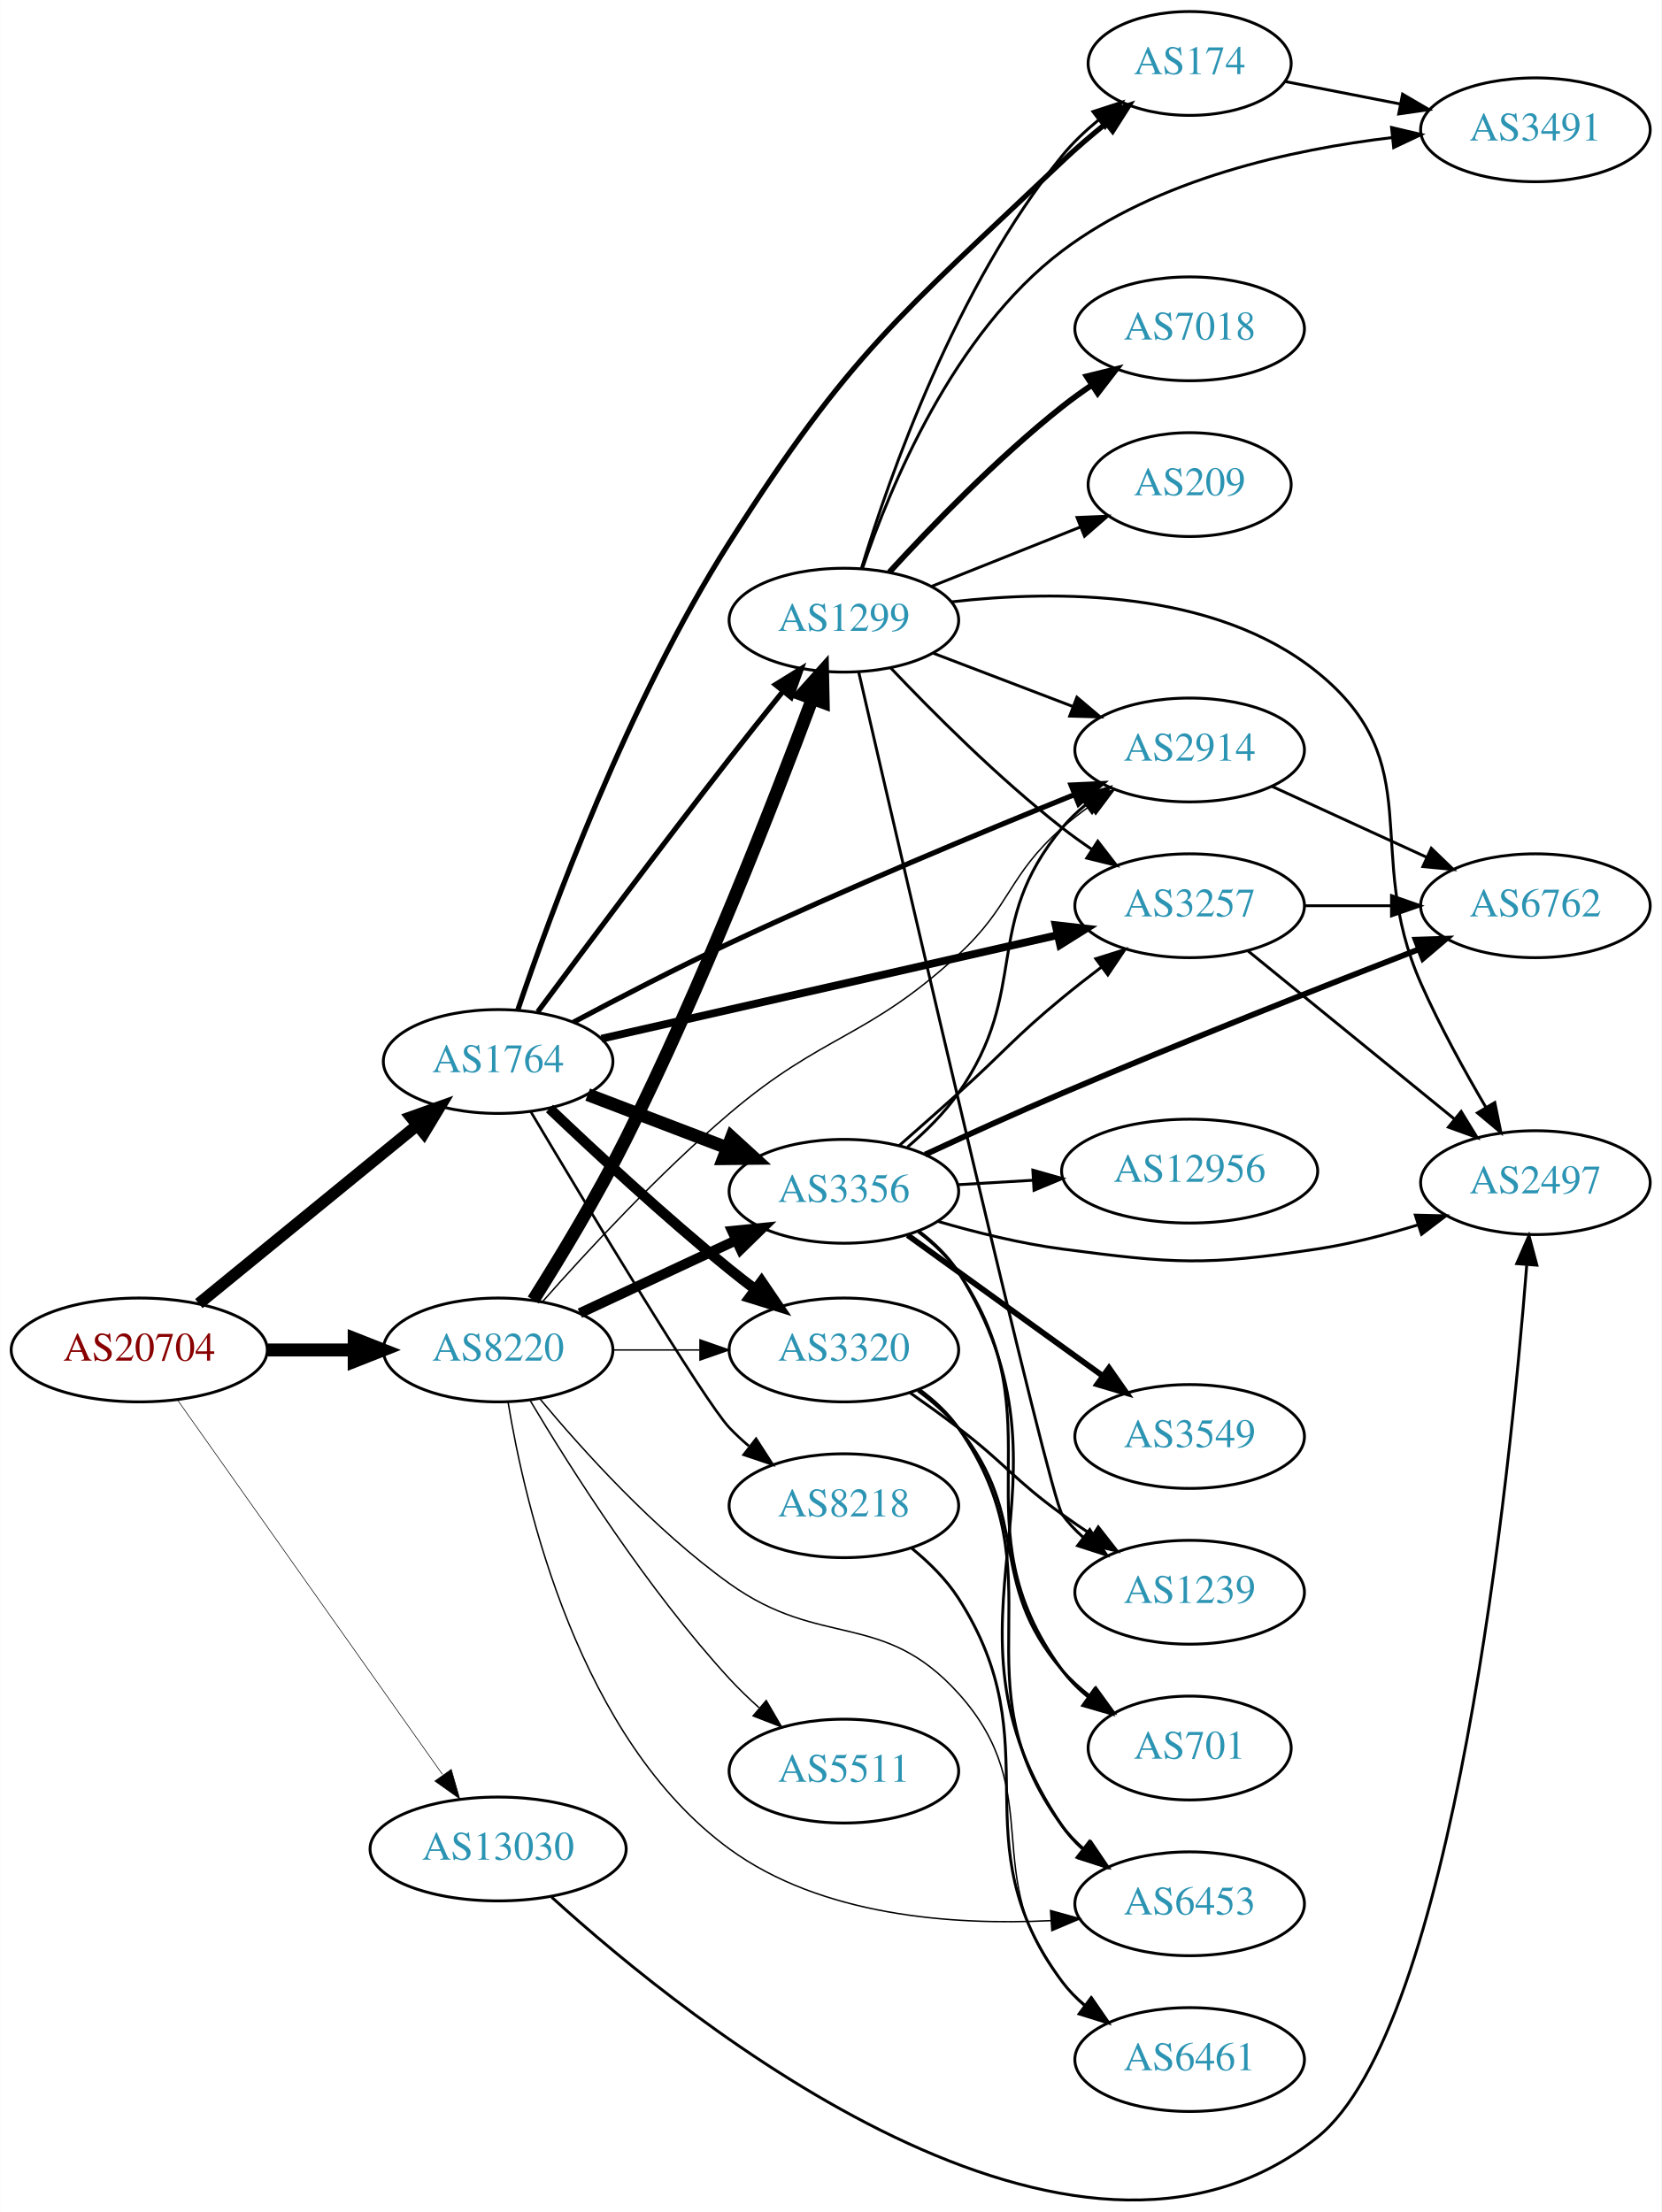
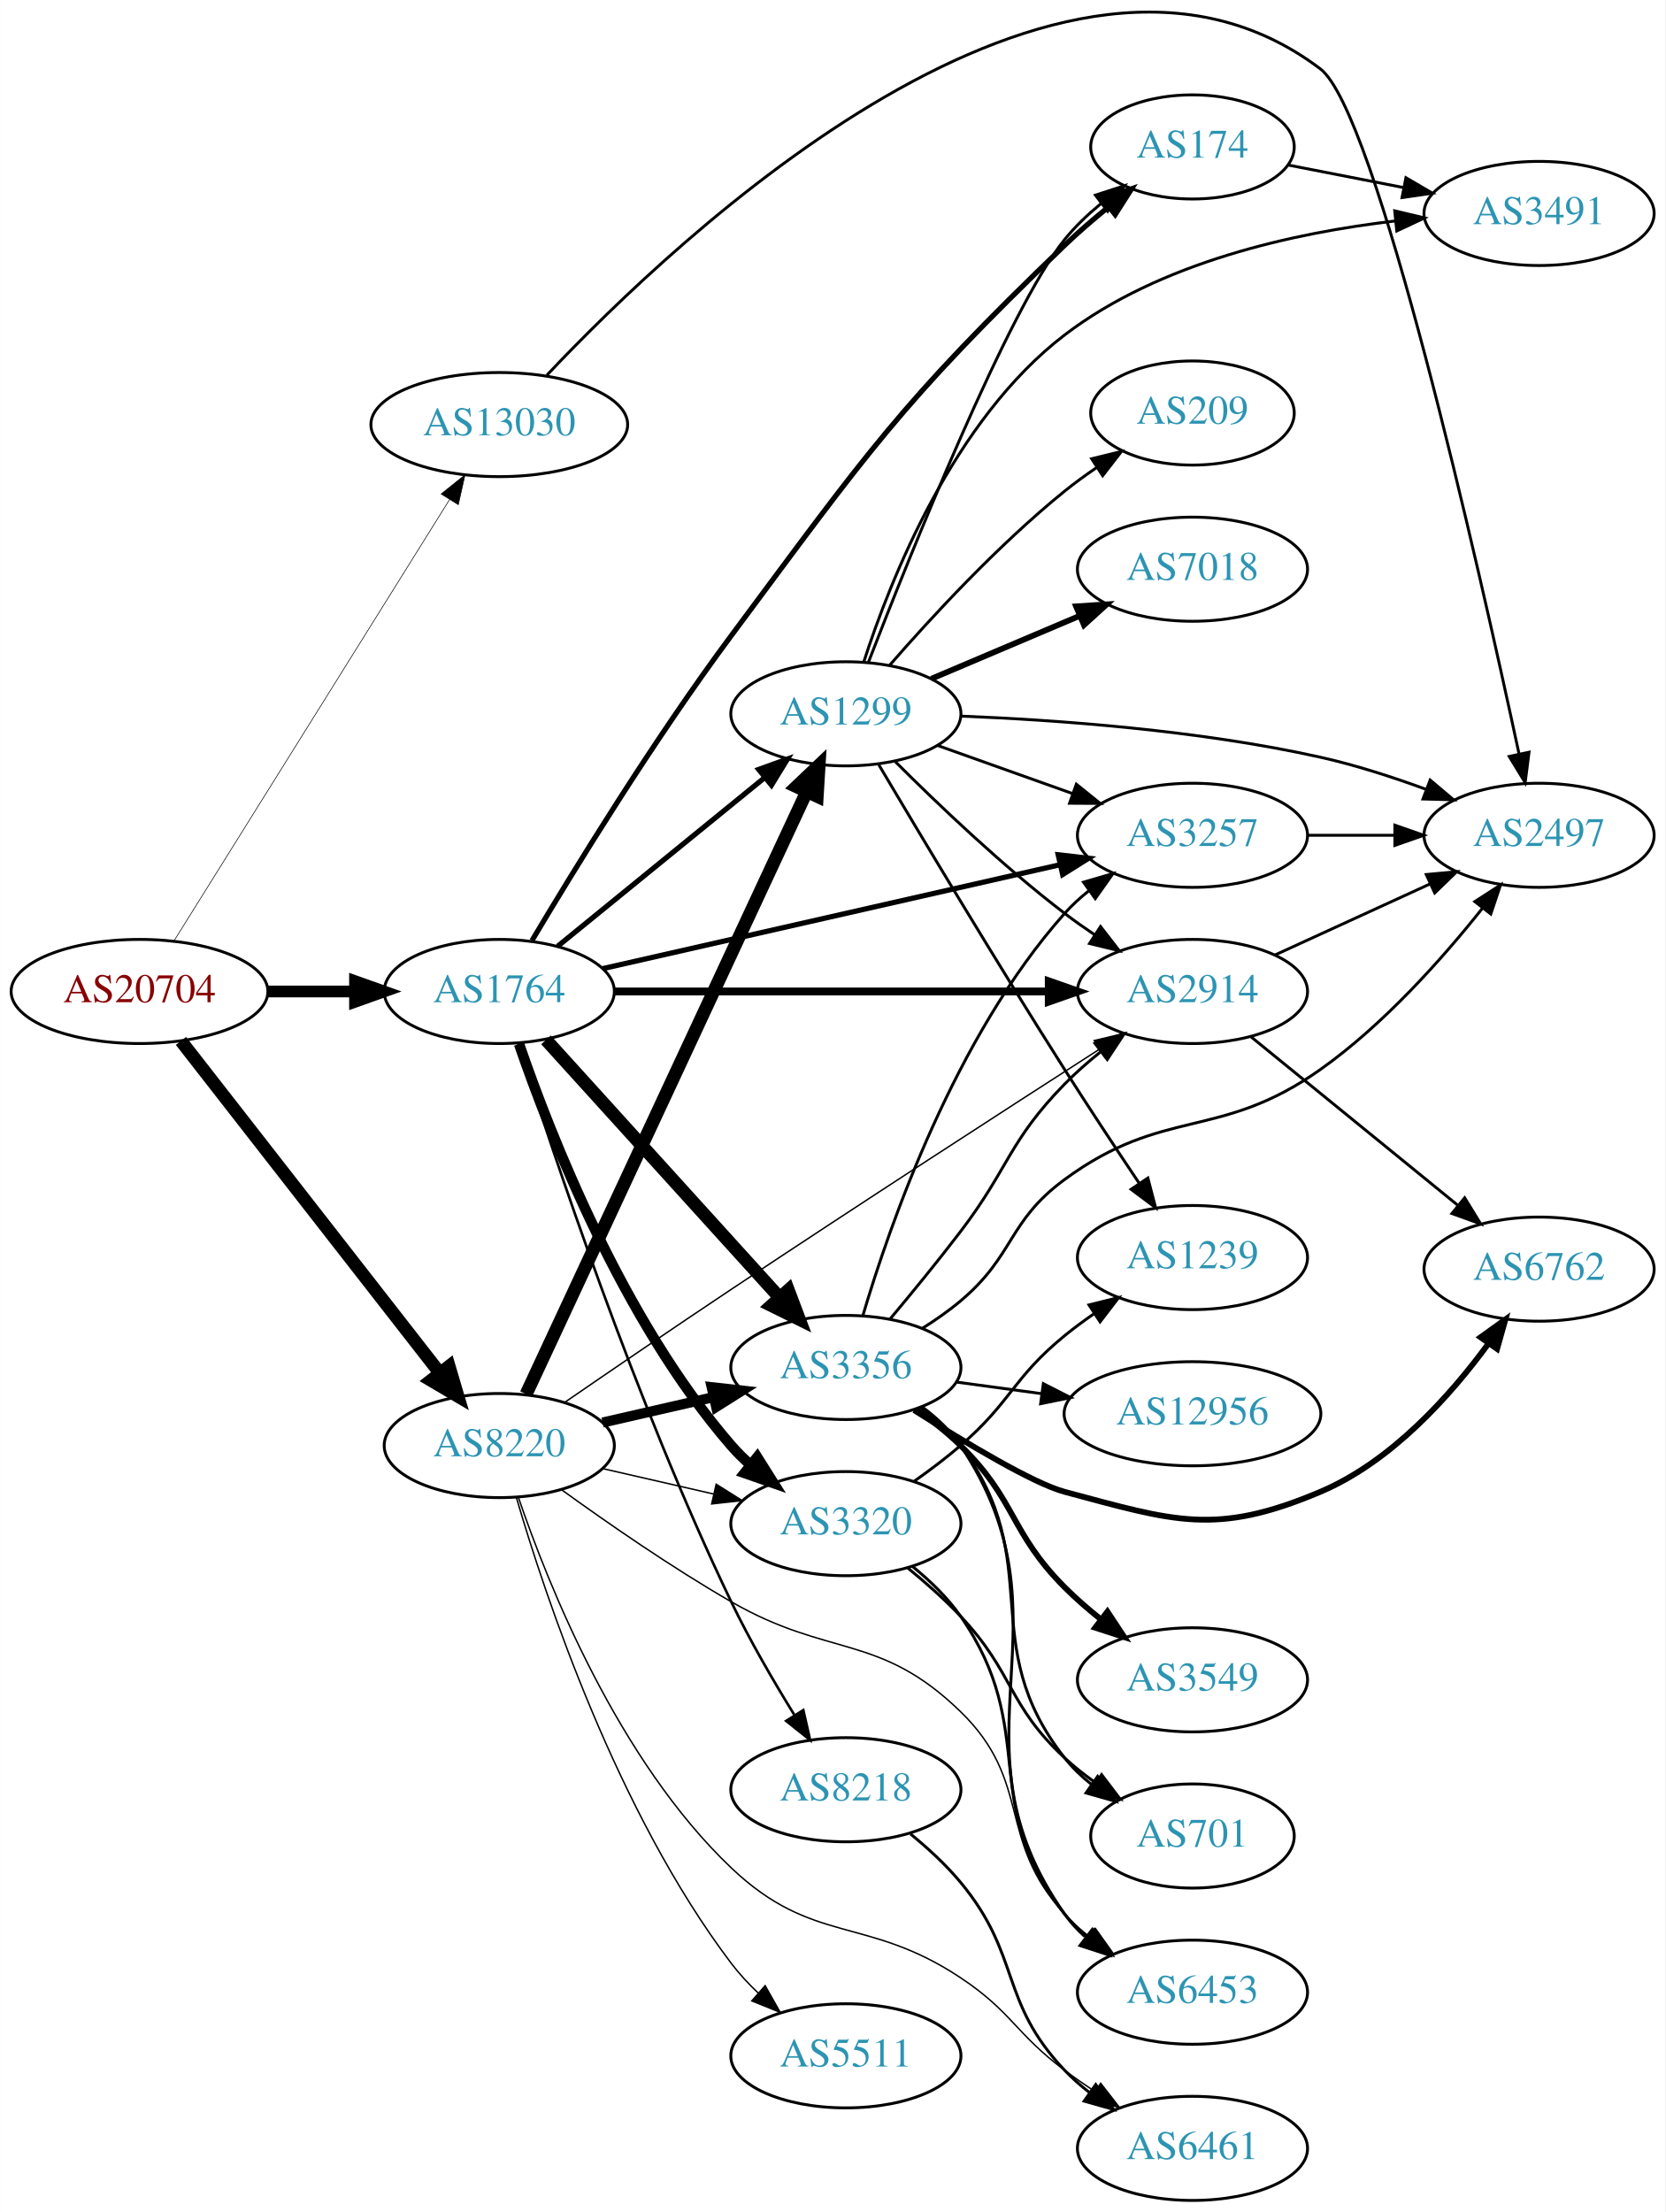
- <svg xmlns="http://www.w3.org/2000/svg" xmlns:xlink="http://www.w3.org/1999/xlink" width="576pt" height="767pt" viewBox="0.00 0.00 575.76 766.85">
-   <g id="graph0" class="graph" transform="scale(1 1) rotate(0) translate(4 762.851)">
-     <polygon fill="white" stroke="none" points="-4,4 -4,-762.851 571.762,-762.851 571.762,4 -4,4" />
+ <svg xmlns="http://www.w3.org/2000/svg" xmlns:xlink="http://www.w3.org/1999/xlink" width="576pt" height="765pt" viewBox="0.00 0.00 575.76 764.80">
+   <g id="graph0" class="graph" transform="scale(1 1) rotate(0) translate(4 760.803)">
+     <polygon fill="white" stroke="none" points="-4,4 -4,-760.803 571.762,-760.803 571.762,4 -4,4" />
    <g id="node1" class="node">
      <g id="a_node1">
        <a xlink:href="/asn/20704" xlink:title="AS20704 ~ Hirschstettnerstr. 19-21 L1 [AT]">
-           <ellipse fill="#ffffff" stroke="black" cx="44.196" cy="-294.851" rx="44.393" ry="18" />
-           <text text-anchor="middle" x="44.196" y="-291.151" font-family="Times,serif" font-size="14.00" fill="#880000">AS20704</text>
+           <ellipse fill="#ffffff" stroke="black" cx="44.196" cy="-418" rx="44.393" ry="18" />
+           <text text-anchor="middle" x="44.196" y="-414.3" font-family="Times,serif" font-size="14.00" fill="#880000">AS20704</text>
        </a>
      </g>
    </g>
    <g id="node2" class="node">
      <g id="a_node2">
        <a xlink:href="/asn/1764" xlink:title="AS1764 ~ NEXTLAYER-AS [AT]">
-           <ellipse fill="#ffffff" stroke="black" cx="168.588" cy="-394.851" rx="39.794" ry="18" />
-           <text text-anchor="middle" x="168.588" y="-391.151" font-family="Times,serif" font-size="14.00" fill="#2c94b3">AS1764</text>
+           <ellipse fill="#ffffff" stroke="black" cx="168.588" cy="-418" rx="39.794" ry="18" />
+           <text text-anchor="middle" x="168.588" y="-414.3" font-family="Times,serif" font-size="14.00" fill="#2c94b3">AS1764</text>
        </a>
      </g>
    </g>
    <g id="edge1" class="edge">
-       <path fill="none" stroke="black" stroke-width="4.071" d="M64.861,-310.917C85.323,-327.636 117.514,-353.938 140.403,-372.639" />
-       <polygon fill="black" stroke="black" stroke-width="4.071" points="138.378,-375.585 148.376,-379.153 142.886,-370.067 138.378,-375.585" />
+       <path fill="none" stroke="black" stroke-width="4.071" d="M88.692,-418C98.381,-418 108.717,-418 118.61,-418" />
+       <polygon fill="black" stroke="black" stroke-width="4.071" points="118.713,-421.563 128.713,-418 118.713,-414.438 118.713,-421.563" />
    </g>
    <g id="node3" class="node">
      <g id="a_node3">
        <a xlink:href="/asn/8220" xlink:title="AS8220 ~ COLT [GB]">
-           <ellipse fill="#ffffff" stroke="black" cx="168.588" cy="-294.851" rx="39.794" ry="18" />
-           <text text-anchor="middle" x="168.588" y="-291.151" font-family="Times,serif" font-size="14.00" fill="#2c94b3">AS8220</text>
+           <ellipse fill="#ffffff" stroke="black" cx="168.588" cy="-261" rx="39.794" ry="18" />
+           <text text-anchor="middle" x="168.588" y="-257.3" font-family="Times,serif" font-size="14.00" fill="#2c94b3">AS8220</text>
        </a>
      </g>
    </g>
    <g id="edge2" class="edge">
-       <path fill="none" stroke="black" stroke-width="4.5" d="M88.692,-294.851C98.381,-294.851 108.717,-294.851 118.61,-294.851" />
-       <polygon fill="black" stroke="black" stroke-width="4.5" points="118.713,-298.788 128.713,-294.851 118.713,-290.913 118.713,-298.788" />
+       <path fill="none" stroke="black" stroke-width="4.5" d="M58.527,-400.899C80.139,-373.176 122.926,-318.291 148.003,-286.123" />
+       <polygon fill="black" stroke="black" stroke-width="4.5" points="151.231,-288.387 154.274,-278.08 145.02,-283.545 151.231,-288.387" />
    </g>
    <g id="node4" class="node">
      <g id="a_node4">
        <a xlink:href="/asn/13030" xlink:title="AS13030 ~ Init7 (Switzerland) Ltd. [CH]">
-           <ellipse fill="#ffffff" stroke="black" cx="168.588" cy="-121.851" rx="44.393" ry="18" />
-           <text text-anchor="middle" x="168.588" y="-118.151" font-family="Times,serif" font-size="14.00" fill="#2c94b3">AS13030</text>
+           <ellipse fill="#ffffff" stroke="black" cx="168.588" cy="-614" rx="44.393" ry="18" />
+           <text text-anchor="middle" x="168.588" y="-610.3" font-family="Times,serif" font-size="14.00" fill="#2c94b3">AS13030</text>
        </a>
      </g>
    </g>
    <g id="edge3" class="edge">
-       <path fill="none" stroke="black" stroke-width="0.214" d="M57.379,-277.63C78.951,-247.139 123.971,-183.503 149.287,-147.719" />
-       <polygon fill="black" stroke="black" stroke-width="0.214" points="152.355,-149.443 155.273,-139.258 146.64,-145.4 152.355,-149.443" />
+       <path fill="none" stroke="black" stroke-width="0.214" d="M56.058,-435.394C77.65,-469.973 126.069,-547.511 151.417,-588.104" />
+       <polygon fill="black" stroke="black" stroke-width="0.214" points="148.486,-590.017 156.751,-596.645 154.423,-586.309 148.486,-590.017" />
    </g>
    <g id="node5" class="node">
      <g id="a_node5">
-         <a xlink:href="/asn/174" xlink:title="AS174 ~ Cogent Communications [US]">
-           <ellipse fill="#ffffff" stroke="black" cx="408.273" cy="-740.851" rx="35.194" ry="18" />
-           <text text-anchor="middle" x="408.273" y="-737.151" font-family="Times,serif" font-size="14.00" fill="#2c94b3">AS174</text>
+         <a xlink:href="/asn/3257" xlink:title="AS3257 ~ GTT [DE]">
+           <ellipse fill="#ffffff" stroke="black" cx="408.273" cy="-472" rx="39.794" ry="18" />
+           <text text-anchor="middle" x="408.273" y="-468.3" font-family="Times,serif" font-size="14.00" fill="#2c94b3">AS3257</text>
        </a>
      </g>
    </g>
    <g id="edge4" class="edge">
-       <path fill="none" stroke="black" stroke-width="1.8" d="M175.369,-412.603C186.654,-445.94 213.62,-519.53 248.784,-574.851 290.57,-640.588 307.609,-653.197 364.077,-706.851 368.799,-711.337 374.074,-715.848 379.27,-720.051" />
-       <polygon fill="black" stroke="black" stroke-width="1.8" points="377.259,-722.922 387.282,-726.356 381.588,-717.421 377.259,-722.922" />
+       <path fill="none" stroke="black" stroke-width="1.8" d="M204.404,-425.91C246.242,-435.415 316.524,-451.382 362.398,-461.805" />
+       <polygon fill="black" stroke="black" stroke-width="1.8" points="361.837,-465.266 372.364,-464.069 363.388,-458.44 361.837,-465.266" />
    </g>
    <g id="node6" class="node">
      <g id="a_node6">
        <a xlink:href="/asn/3356" xlink:title="AS3356 ~ Level 3 Parent, LLC [US]">
-           <ellipse fill="#ffffff" stroke="black" cx="288.431" cy="-349.851" rx="39.794" ry="18" />
-           <text text-anchor="middle" x="288.431" y="-346.151" font-family="Times,serif" font-size="14.00" fill="#2c94b3">AS3356</text>
+           <ellipse fill="#ffffff" stroke="black" cx="288.431" cy="-288" rx="39.794" ry="18" />
+           <text text-anchor="middle" x="288.431" y="-284.3" font-family="Times,serif" font-size="14.00" fill="#2c94b3">AS3356</text>
        </a>
      </g>
    </g>
    <g id="edge5" class="edge">
-       <path fill="none" stroke="black" stroke-width="4.5" d="M199.63,-383.379C214.312,-377.772 232.173,-370.952 247.943,-364.93" />
-       <polygon fill="black" stroke="black" stroke-width="4.5" points="249.507,-368.547 257.444,-361.301 246.697,-361.19 249.507,-368.547" />
+       <path fill="none" stroke="black" stroke-width="4.5" d="M184.753,-401.271C205.259,-378.649 241.964,-338.158 265.482,-312.214" />
+       <polygon fill="black" stroke="black" stroke-width="4.5" points="268.526,-314.718 272.324,-304.665 262.691,-309.429 268.526,-314.718" />
    </g>
    <g id="node7" class="node">
      <g id="a_node7">
-         <a xlink:href="/asn/2914" xlink:title="AS2914 ~ NTT America, Inc. [US]">
-           <ellipse fill="#ffffff" stroke="black" cx="408.273" cy="-502.851" rx="39.794" ry="18" />
-           <text text-anchor="middle" x="408.273" y="-499.151" font-family="Times,serif" font-size="14.00" fill="#2c94b3">AS2914</text>
+         <a xlink:href="/asn/3320" xlink:title="AS3320 ~ DTAG [DE]">
+           <ellipse fill="#ffffff" stroke="black" cx="288.431" cy="-234" rx="39.794" ry="18" />
+           <text text-anchor="middle" x="288.431" y="-230.3" font-family="Times,serif" font-size="14.00" fill="#2c94b3">AS3320</text>
        </a>
      </g>
    </g>
    <g id="edge6" class="edge">
-       <path fill="none" stroke="black" stroke-width="1.8" d="M194.662,-408.466C210.116,-416.699 230.424,-427.233 248.784,-435.851 288.976,-454.715 335.92,-474.258 368.229,-487.333" />
-       <polygon fill="black" stroke="black" stroke-width="1.8" points="367.179,-490.684 377.762,-491.176 369.795,-484.191 367.179,-490.684" />
+       <path fill="none" stroke="black" stroke-width="3.6" d="M175.427,-399.833C186.104,-368.712 211.196,-304.372 248.784,-261 250.744,-258.739 252.933,-256.572 255.244,-254.52" />
+       <polygon fill="black" stroke="black" stroke-width="3.6" points="257.779,-256.976 263.425,-248.011 253.421,-251.498 257.779,-256.976" />
    </g>
    <g id="node8" class="node">
      <g id="a_node8">
-         <a xlink:href="/asn/3257" xlink:title="AS3257 ~ GTT [DE]">
-           <ellipse fill="#ffffff" stroke="black" cx="408.273" cy="-448.851" rx="39.794" ry="18" />
-           <text text-anchor="middle" x="408.273" y="-445.151" font-family="Times,serif" font-size="14.00" fill="#2c94b3">AS3257</text>
+         <a xlink:href="/asn/174" xlink:title="AS174 ~ Cogent Communications [US]">
+           <ellipse fill="#ffffff" stroke="black" cx="408.273" cy="-710" rx="35.194" ry="18" />
+           <text text-anchor="middle" x="408.273" y="-706.3" font-family="Times,serif" font-size="14.00" fill="#2c94b3">AS174</text>
        </a>
      </g>
    </g>
    <g id="edge7" class="edge">
-       <path fill="none" stroke="black" stroke-width="2.7" d="M204.404,-402.76C246.242,-412.265 316.524,-428.233 362.398,-438.655" />
-       <polygon fill="black" stroke="black" stroke-width="2.7" points="361.837,-442.117 372.364,-440.919 363.388,-435.291 361.837,-442.117" />
+       <path fill="none" stroke="black" stroke-width="1.8" d="M179.895,-435.605C194.368,-459.937 221.958,-504.928 248.784,-541 295.869,-604.314 307.18,-621.334 364.077,-676 368.774,-680.513 374.037,-685.036 379.23,-689.243" />
+       <polygon fill="black" stroke="black" stroke-width="1.8" points="377.219,-692.114 387.242,-695.548 381.547,-686.613 377.219,-692.114" />
    </g>
    <g id="node9" class="node">
      <g id="a_node9">
-         <a xlink:href="/asn/3320" xlink:title="AS3320 ~ DTAG [DE]">
-           <ellipse fill="#ffffff" stroke="black" cx="288.431" cy="-294.851" rx="39.794" ry="18" />
-           <text text-anchor="middle" x="288.431" y="-291.151" font-family="Times,serif" font-size="14.00" fill="#2c94b3">AS3320</text>
+         <a xlink:href="/asn/1299" xlink:title="AS1299 ~ Telia Carrier [EU]">
+           <ellipse fill="#ffffff" stroke="black" cx="288.431" cy="-514" rx="39.794" ry="18" />
+           <text text-anchor="middle" x="288.431" y="-510.3" font-family="Times,serif" font-size="14.00" fill="#2c94b3">AS1299</text>
        </a>
      </g>
    </g>
    <g id="edge8" class="edge">
-       <path fill="none" stroke="black" stroke-width="3.6" d="M186.405,-378.554C202.114,-363.578 226.432,-341.015 248.784,-322.851 251.654,-320.519 254.697,-318.149 257.766,-315.826" />
-       <polygon fill="black" stroke="black" stroke-width="3.6" points="259.896,-318.604 265.851,-309.841 255.731,-312.978 259.896,-318.604" />
+       <path fill="none" stroke="black" stroke-width="1.8" d="M188.784,-433.638C208.215,-449.467 238.436,-474.086 260.309,-491.905" />
+       <polygon fill="black" stroke="black" stroke-width="1.8" points="258.28,-494.767 268.243,-498.369 262.701,-489.339 258.28,-494.767" />
    </g>
    <g id="node10" class="node">
      <g id="a_node10">
-         <a xlink:href="/asn/1299" xlink:title="AS1299 ~ Telia Carrier [EU]">
-           <ellipse fill="#ffffff" stroke="black" cx="288.431" cy="-547.851" rx="39.794" ry="18" />
-           <text text-anchor="middle" x="288.431" y="-544.151" font-family="Times,serif" font-size="14.00" fill="#2c94b3">AS1299</text>
+         <a xlink:href="/asn/2914" xlink:title="AS2914 ~ NTT America, Inc. [US]">
+           <ellipse fill="#ffffff" stroke="black" cx="408.273" cy="-418" rx="39.794" ry="18" />
+           <text text-anchor="middle" x="408.273" y="-414.3" font-family="Times,serif" font-size="14.00" fill="#2c94b3">AS2914</text>
        </a>
      </g>
    </g>
    <g id="edge9" class="edge">
-       <path fill="none" stroke="black" stroke-width="1.8" d="M182.318,-412.073C197.829,-432.978 224.923,-469.235 248.784,-499.851 254.646,-507.371 261.11,-515.473 267.047,-522.84" />
-       <polygon fill="black" stroke="black" stroke-width="1.8" points="264.696,-525.499 273.707,-531.072 270.138,-521.096 264.696,-525.499" />
+       <path fill="none" stroke="black" stroke-width="2.7" d="M208.305,-418C249.224,-418 313.864,-418 358.298,-418" />
+       <polygon fill="black" stroke="black" stroke-width="2.7" points="358.573,-421.5 368.573,-418 358.573,-414.5 358.573,-421.5" />
    </g>
    <g id="node11" class="node">
      <g id="a_node11">
        <a xlink:href="/asn/8218" xlink:title="AS8218 ~ legacy Neotelecoms [FR]">
-           <ellipse fill="#ffffff" stroke="black" cx="288.431" cy="-240.851" rx="39.794" ry="18" />
-           <text text-anchor="middle" x="288.431" y="-237.151" font-family="Times,serif" font-size="14.00" fill="#2c94b3">AS8218</text>
+           <ellipse fill="#ffffff" stroke="black" cx="288.431" cy="-142" rx="39.794" ry="18" />
+           <text text-anchor="middle" x="288.431" y="-138.3" font-family="Times,serif" font-size="14.00" fill="#2c94b3">AS8218</text>
        </a>
      </g>
    </g>
    <g id="edge10" class="edge">
-       <path fill="none" stroke="black" stroke-width="0.9" d="M179.897,-377.468C199.313,-344.86 240.131,-276.968 248.784,-267.851 250.844,-265.68 253.104,-263.579 255.465,-261.571" />
-       <polygon fill="black" stroke="black" stroke-width="0.9" points="257.988,-264.043 263.735,-255.142 253.692,-258.516 257.988,-264.043" />
+       <path fill="none" stroke="black" stroke-width="0.9" d="M175.129,-400.054C186.798,-363.089 215.583,-276.13 248.784,-207 255.153,-193.74 263.35,-179.635 270.555,-167.966" />
+       <polygon fill="black" stroke="black" stroke-width="0.9" points="273.711,-169.521 276.067,-159.192 267.783,-165.798 273.711,-169.521" />
    </g>
    <g id="edge36" class="edge">
-       <path fill="none" stroke="black" stroke-width="3.5" d="M196.92,-307.607C212.983,-315.104 233.493,-324.677 250.927,-332.813" />
-       <polygon fill="black" stroke="black" stroke-width="3.5" points="249.705,-336.106 260.247,-337.163 252.666,-329.762 249.705,-336.106" />
+       <path fill="none" stroke="black" stroke-width="3.5" d="M204.308,-268.955C216.307,-271.704 229.928,-274.825 242.621,-277.733" />
+       <polygon fill="black" stroke="black" stroke-width="3.5" points="242.023,-281.187 252.552,-280.009 243.587,-274.364 242.023,-281.187" />
+     </g>
+     <g id="edge40" class="edge">
+       <path fill="none" stroke="black" stroke-width="0.5" d="M204.308,-253.045C216.307,-250.296 229.928,-247.175 242.621,-244.267" />
+       <polygon fill="black" stroke="black" stroke-width="0.5" points="243.587,-247.636 252.552,-241.991 242.023,-240.813 243.587,-247.636" />
+     </g>
+     <g id="edge35" class="edge">
+       <path fill="none" stroke="black" stroke-width="4.5" d="M177.875,-278.79C198.202,-322.431 250.635,-435.002 274.841,-486.971" />
+       <polygon fill="black" stroke="black" stroke-width="4.5" points="271.362,-488.827 279.153,-496.229 278.5,-485.502 271.362,-488.827" />
+     </g>
+     <g id="edge38" class="edge">
+       <path fill="none" stroke="black" stroke-width="0.5" d="M191.35,-276.029C207.211,-286.936 229.253,-301.997 248.784,-315 292.729,-344.256 344.031,-377.418 376.089,-398.023" />
+       <polygon fill="black" stroke="black" stroke-width="0.5" points="374.294,-401.029 384.599,-403.488 378.076,-395.139 374.294,-401.029" />
+     </g>
+     <g id="node14" class="node">
+       <g id="a_node14">
+         <a xlink:href="/asn/6453" xlink:title="AS6453 ~ TATA COMMUNICATIONS (AMERICA) INC [US]">
+           <ellipse fill="#ffffff" stroke="black" cx="408.273" cy="-72" rx="39.794" ry="18" />
+           <text text-anchor="middle" x="408.273" y="-68.3" font-family="Times,serif" font-size="14.00" fill="#2c94b3">AS6453</text>
+         </a>
+       </g>
    </g>
    <g id="edge39" class="edge">
-       <path fill="none" stroke="black" stroke-width="0.5" d="M183.9,-311.498C199.131,-328.762 224.357,-356.082 248.784,-376.851 281.46,-404.632 296.572,-402.749 328.077,-431.851 346.638,-448.995 345.112,-459.155 364.077,-475.851 367.054,-478.471 370.313,-481.002 373.665,-483.394" />
-       <polygon fill="black" stroke="black" stroke-width="0.5" points="371.821,-486.372 382.078,-489.028 375.716,-480.555 371.821,-486.372" />
-     </g>
-     <g id="edge41" class="edge">
-       <path fill="none" stroke="black" stroke-width="0.5" d="M208.501,-294.851C218.054,-294.851 228.404,-294.851 238.367,-294.851" />
-       <polygon fill="black" stroke="black" stroke-width="0.5" points="238.559,-298.351 248.559,-294.851 238.559,-291.351 238.559,-298.351" />
-     </g>
-     <g id="edge35" class="edge">
-       <path fill="none" stroke="black" stroke-width="4.5" d="M180.775,-312.163C189.947,-326.716 202.97,-348.226 212.784,-367.851 239.089,-420.451 264.09,-484.616 277.428,-520.384" />
-       <polygon fill="black" stroke="black" stroke-width="4.5" points="273.863,-522.096 281.027,-530.108 281.249,-519.363 273.863,-522.096" />
-     </g>
-     <g id="node16" class="node">
-       <g id="a_node16">
-         <a xlink:href="/asn/6453" xlink:title="AS6453 ~ TATA COMMUNICATIONS (AMERICA) INC [US]">
-           <ellipse fill="#ffffff" stroke="black" cx="408.273" cy="-102.851" rx="39.794" ry="18" />
-           <text text-anchor="middle" x="408.273" y="-99.15" font-family="Times,serif" font-size="14.00" fill="#2c94b3">AS6453</text>
-         </a>
-       </g>
-     </g>
-     <g id="edge37" class="edge">
-       <path fill="none" stroke="black" stroke-width="0.5" d="M172.027,-276.809C177.941,-240.736 196.619,-159.917 248.784,-121.851 280.635,-98.608 326.039,-95.332 360.091,-97.008" />
-       <polygon fill="black" stroke="black" stroke-width="0.5" points="360.061,-100.513 370.267,-97.671 360.516,-93.528 360.061,-100.513" />
+       <path fill="none" stroke="black" stroke-width="0.5" d="M190.205,-245.668C205.869,-234.337 228.164,-218.879 248.784,-207 282.646,-187.492 300.058,-196.242 328.077,-169 353.16,-144.613 340.395,-124.75 364.077,-99 366.622,-96.234 369.512,-93.641 372.563,-91.242" />
+       <polygon fill="black" stroke="black" stroke-width="0.5" points="374.744,-93.986 380.887,-85.354 370.702,-88.271 374.744,-93.986" />
    </g>
    <g id="node22" class="node">
      <g id="a_node22">
        <a xlink:href="/asn/6461" xlink:title="AS6461 ~ ZAYO-6461 [US]">
-           <ellipse fill="#ffffff" stroke="black" cx="408.273" cy="-48.85" rx="39.794" ry="18" />
-           <text text-anchor="middle" x="408.273" y="-45.151" font-family="Times,serif" font-size="14.00" fill="#2c94b3">AS6461</text>
-         </a>
-       </g>
-     </g>
-     <g id="edge38" class="edge">
-       <path fill="none" stroke="black" stroke-width="0.5" d="M183.033,-277.941C197.745,-260.256 222.727,-232.523 248.784,-213.851 280.55,-191.088 301.879,-204.848 328.077,-175.851 359.744,-140.8 334.417,-112.614 364.077,-75.85 366.437,-72.925 369.204,-70.227 372.178,-67.761" />
-       <polygon fill="black" stroke="black" stroke-width="0.5" points="374.37,-70.495 380.395,-61.78 370.25,-64.835 374.37,-70.495" />
+           <ellipse fill="#ffffff" stroke="black" cx="408.273" cy="-18" rx="39.794" ry="18" />
+           <text text-anchor="middle" x="408.273" y="-14.3" font-family="Times,serif" font-size="14.00" fill="#2c94b3">AS6461</text>
+         </a>
+       </g>
+     </g>
+     <g id="edge37" class="edge">
+       <path fill="none" stroke="black" stroke-width="0.5" d="M175.231,-242.997C185.464,-212.936 209.711,-152.162 248.784,-115 277.101,-88.068 295.535,-98.637 328.077,-77 345.904,-65.147 346.94,-57.83 364.077,-45 367.422,-42.496 371.004,-39.996 374.621,-37.585" />
+       <polygon fill="black" stroke="black" stroke-width="0.5" points="376.527,-40.521 383.031,-32.157 372.731,-34.639 376.527,-40.521" />
    </g>
    <g id="node23" class="node">
      <g id="a_node23">
        <a xlink:href="/asn/5511" xlink:title="AS5511 ~ Orange S.A. [FR]">
-           <ellipse fill="#ffffff" stroke="black" cx="288.431" cy="-148.851" rx="39.794" ry="18" />
-           <text text-anchor="middle" x="288.431" y="-145.151" font-family="Times,serif" font-size="14.00" fill="#2c94b3">AS5511</text>
-         </a>
-       </g>
-     </g>
-     <g id="edge40" class="edge">
-       <path fill="none" stroke="black" stroke-width="0.5" d="M179.786,-277.16C193.718,-253.773 220.249,-211.903 248.784,-180.851 251.919,-177.439 255.42,-174.064 258.999,-170.857" />
-       <polygon fill="black" stroke="black" stroke-width="0.5" points="261.514,-173.312 266.847,-164.157 256.969,-167.988 261.514,-173.312" />
+           <ellipse fill="#ffffff" stroke="black" cx="288.431" cy="-50" rx="39.794" ry="18" />
+           <text text-anchor="middle" x="288.431" y="-46.3" font-family="Times,serif" font-size="14.00" fill="#2c94b3">AS5511</text>
+         </a>
+       </g>
+     </g>
+     <g id="edge41" class="edge">
+       <path fill="none" stroke="black" stroke-width="0.5" d="M174.502,-243.051C184.419,-209.089 209.306,-134.16 248.784,-82 251.52,-78.386 254.739,-74.919 258.134,-71.689" />
+       <polygon fill="black" stroke="black" stroke-width="0.5" points="260.515,-74.256 265.724,-65.03 255.898,-68.994 260.515,-74.256" />
+     </g>
+     <g id="node12" class="node">
+       <g id="a_node12">
+         <a xlink:href="/asn/2497" xlink:title="AS2497 ~ Internet Initiative Japan Inc. [JP]">
+           <ellipse fill="#ffffff" stroke="black" cx="528.116" cy="-472" rx="39.794" ry="18" />
+           <text text-anchor="middle" x="528.116" y="-468.3" font-family="Times,serif" font-size="14.00" fill="#2c94b3">AS2497</text>
+         </a>
+       </g>
+     </g>
+     <g id="edge42" class="edge">
+       <path fill="none" stroke="black" d="M185.022,-631.063C229.895,-678.63 362.813,-804.891 452.469,-737 471.736,-722.411 507.148,-565.484 521.172,-500.22" />
+       <polygon fill="black" stroke="black" points="524.643,-500.723 523.309,-490.213 517.798,-499.261 524.643,-500.723" />
+     </g>
+     <g id="edge11" class="edge">
+       <path fill="none" stroke="black" d="M448.186,-472C457.739,-472 468.089,-472 478.052,-472" />
+       <polygon fill="black" stroke="black" points="478.244,-475.5 488.244,-472 478.244,-468.5 478.244,-475.5" />
+     </g>
+     <g id="edge28" class="edge">
+       <path fill="none" stroke="black" d="M294.294,-305.883C303.524,-337.136 326.123,-402.417 364.077,-445 366.578,-447.806 369.439,-450.424 372.472,-452.84" />
+       <polygon fill="black" stroke="black" points="370.595,-455.801 380.771,-458.751 374.656,-450.099 370.595,-455.801" />
+     </g>
+     <g id="edge27" class="edge">
+       <path fill="none" stroke="black" d="M303.689,-304.727C311.12,-313.596 320.263,-324.751 328.077,-335 344.899,-357.063 344.685,-366.158 364.077,-386 367.814,-389.823 372.041,-393.538 376.352,-397.001" />
+       <polygon fill="black" stroke="black" points="374.563,-400.037 384.639,-403.312 378.804,-394.469 374.563,-400.037" />
+     </g>
+     <g id="edge26" class="edge">
+       <path fill="none" stroke="black" d="M314.773,-301.463C319.384,-304.357 324.015,-307.582 328.077,-311 346.889,-326.829 344.271,-338.434 364.077,-353 398.527,-378.334 417.57,-366.29 452.469,-391 474.332,-406.48 494.618,-429.271 508.508,-446.737" />
+       <polygon fill="black" stroke="black" points="505.894,-449.077 514.792,-454.829 511.422,-444.784 505.894,-449.077" />
+     </g>
+     <g id="edge25" class="edge">
+       <path fill="none" stroke="black" d="M314.75,-274.393C319.806,-270.649 324.617,-266.169 328.077,-261 369.102,-199.706 321.498,-159.225 364.077,-99 366.068,-96.184 368.455,-93.599 371.071,-91.24" />
+       <polygon fill="black" stroke="black" points="373.624,-93.694 379.44,-84.838 369.371,-88.135 373.624,-93.694" />
+     </g>
+     <g id="node15" class="node">
+       <g id="a_node15">
+         <a xlink:href="/asn/701" xlink:title="AS701 ~ UUNET [US]">
+           <ellipse fill="#ffffff" stroke="black" cx="408.273" cy="-126" rx="35.194" ry="18" />
+           <text text-anchor="middle" x="408.273" y="-122.3" font-family="Times,serif" font-size="14.00" fill="#2c94b3">AS701</text>
+         </a>
+       </g>
+     </g>
+     <g id="edge29" class="edge">
+       <path fill="none" stroke="black" d="M314.362,-274.118C319.438,-270.389 324.356,-265.984 328.077,-261 358.349,-220.458 332.779,-192.754 364.077,-153 366.724,-149.639 369.912,-146.583 373.344,-143.839" />
+       <polygon fill="black" stroke="black" points="375.482,-146.614 381.651,-138 371.457,-140.887 375.482,-146.614" />
+     </g>
+     <g id="node19" class="node">
+       <g id="a_node19">
+         <a xlink:href="/asn/3549" xlink:title="AS3549 ~ Level 3 Parent, LLC [US]">
+           <ellipse fill="#ffffff" stroke="black" cx="408.273" cy="-180" rx="39.794" ry="18" />
+           <text text-anchor="middle" x="408.273" y="-176.3" font-family="Times,serif" font-size="14.00" fill="#2c94b3">AS3549</text>
+         </a>
+       </g>
+     </g>
+     <g id="edge23" class="edge">
+       <path fill="none" stroke="black" stroke-width="2" d="M312.876,-273.461C318.138,-269.709 323.51,-265.46 328.077,-261 347.412,-242.12 345.007,-231.146 364.077,-212 367.85,-208.212 372.097,-204.518 376.417,-201.064" />
+       <polygon fill="black" stroke="black" stroke-width="2" points="378.868,-203.597 384.71,-194.758 374.631,-198.025 378.868,-203.597" />
+     </g>
+     <g id="node20" class="node">
+       <g id="a_node20">
+         <a xlink:href="/asn/6762" xlink:title="AS6762 ~ TELECOM ITALIA SPARKLE S.p.A. [IT]">
+           <ellipse fill="#ffffff" stroke="black" cx="528.116" cy="-322" rx="39.794" ry="18" />
+           <text text-anchor="middle" x="528.116" y="-318.3" font-family="Times,serif" font-size="14.00" fill="#2c94b3">AS6762</text>
+         </a>
+       </g>
+     </g>
+     <g id="edge24" class="edge">
+       <path fill="none" stroke="black" stroke-width="2" d="M312.01,-273.252C329.792,-261.973 353.313,-247.879 364.077,-245 402.029,-234.851 416.292,-229.685 452.469,-245 476.929,-255.354 497.308,-278.08 510.559,-296.173" />
+       <polygon fill="black" stroke="black" stroke-width="2" points="507.869,-298.433 516.478,-304.608 513.599,-294.412 507.869,-298.433" />
+     </g>
+     <g id="node21" class="node">
+       <g id="a_node21">
+         <a xlink:href="/asn/12956" xlink:title="AS12956 ~ TELXIUS [ES]">
+           <ellipse fill="#ffffff" stroke="black" cx="408.273" cy="-272" rx="44.393" ry="18" />
+           <text text-anchor="middle" x="408.273" y="-268.3" font-family="Times,serif" font-size="14.00" fill="#2c94b3">AS12956</text>
+         </a>
+       </g>
+     </g>
+     <g id="edge30" class="edge">
+       <path fill="none" stroke="black" d="M326.717,-282.938C336.025,-281.674 346.171,-280.296 356.024,-278.958" />
+       <polygon fill="black" stroke="black" points="356.702,-282.398 366.14,-277.585 355.76,-275.462 356.702,-282.398" />
    </g>
    <g id="node13" class="node">
      <g id="a_node13">
-         <a xlink:href="/asn/2497" xlink:title="AS2497 ~ Internet Initiative Japan Inc. [JP]">
-           <ellipse fill="#ffffff" stroke="black" cx="528.116" cy="-352.851" rx="39.794" ry="18" />
-           <text text-anchor="middle" x="528.116" y="-349.151" font-family="Times,serif" font-size="14.00" fill="#2c94b3">AS2497</text>
-         </a>
-       </g>
-     </g>
-     <g id="edge42" class="edge">
-       <path fill="none" stroke="black" d="M187.111,-105.175C234.634,-61.973 368.052,45.65 452.469,-21.851 499.842,-59.73 519.303,-250.85 525.103,-324.163" />
-       <polygon fill="black" stroke="black" points="521.64,-324.781 525.89,-334.486 528.619,-324.249 521.64,-324.781" />
-     </g>
-     <g id="node12" class="node">
-       <g id="a_node12">
-         <a xlink:href="/asn/3491" xlink:title="AS3491 ~ PCCW Global, Inc. [US]">
-           <ellipse fill="#ffffff" stroke="black" cx="528.116" cy="-717.851" rx="39.794" ry="18" />
-           <text text-anchor="middle" x="528.116" y="-714.151" font-family="Times,serif" font-size="14.00" fill="#2c94b3">AS3491</text>
-         </a>
-       </g>
-     </g>
-     <g id="edge11" class="edge">
-       <path fill="none" stroke="black" d="M441.474,-734.566C453.747,-732.17 467.982,-729.392 481.28,-726.796" />
-       <polygon fill="black" stroke="black" points="482.075,-730.208 491.219,-724.857 480.734,-723.337 482.075,-730.208" />
-     </g>
-     <g id="edge19" class="edge">
-       <path fill="none" stroke="black" d="M310.482,-365.2C316.766,-370.559 323.257,-376.971 328.077,-383.851 353.271,-419.811 336.041,-442.059 364.077,-475.851 366.477,-478.743 369.271,-481.42 372.261,-483.872" />
-       <polygon fill="black" stroke="black" points="370.348,-486.807 380.502,-489.834 374.451,-481.136 370.348,-486.807" />
-     </g>
-     <g id="edge18" class="edge">
-       <path fill="none" stroke="black" d="M307.586,-365.688C314.077,-371.385 321.428,-377.88 328.077,-383.851 344.226,-398.353 347.334,-403.038 364.077,-416.851 368.397,-420.414 373.065,-424.065 377.68,-427.566" />
-       <polygon fill="black" stroke="black" points="375.736,-430.483 385.844,-433.657 379.921,-424.872 375.736,-430.483" />
-     </g>
-     <g id="edge17" class="edge">
-       <path fill="none" stroke="black" d="M321.026,-339.422C334.181,-335.597 349.711,-331.742 364.077,-329.851 403.027,-324.723 413.622,-324.001 452.469,-329.851 463.968,-331.582 476.139,-334.734 487.241,-338.161" />
-       <polygon fill="black" stroke="black" points="486.495,-341.598 497.087,-341.352 488.653,-334.939 486.495,-341.598" />
-     </g>
-     <g id="node14" class="node">
-       <g id="a_node14">
-         <a xlink:href="/asn/6762" xlink:title="AS6762 ~ TELECOM ITALIA SPARKLE S.p.A. [IT]">
-           <ellipse fill="#ffffff" stroke="black" cx="528.116" cy="-448.851" rx="39.794" ry="18" />
-           <text text-anchor="middle" x="528.116" y="-445.151" font-family="Times,serif" font-size="14.00" fill="#2c94b3">AS6762</text>
-         </a>
-       </g>
+         <a xlink:href="/asn/1239" xlink:title="AS1239 ~ Sprint [US]">
+           <ellipse fill="#ffffff" stroke="black" cx="408.273" cy="-326" rx="39.794" ry="18" />
+           <text text-anchor="middle" x="408.273" y="-322.3" font-family="Times,serif" font-size="14.00" fill="#2c94b3">AS1239</text>
+         </a>
+       </g>
+     </g>
+     <g id="edge12" class="edge">
+       <path fill="none" stroke="black" d="M312.08,-248.678C317.482,-252.487 323.116,-256.726 328.077,-261 345.703,-276.184 346.069,-284.272 364.077,-299 367.312,-301.645 370.824,-304.234 374.401,-306.697" />
+       <polygon fill="black" stroke="black" points="372.484,-309.625 382.765,-312.182 376.322,-303.771 372.484,-309.625" />
+     </g>
+     <g id="edge13" class="edge">
+       <path fill="none" stroke="black" d="M311.459,-219.203C317.495,-214.302 323.601,-208.436 328.077,-202 355.767,-162.189 333.804,-136.883 364.077,-99 366.424,-96.064 369.182,-93.358 372.15,-90.888" />
+       <polygon fill="black" stroke="black" points="374.342,-93.621 380.359,-84.901 370.217,-87.966 374.342,-93.621" />
    </g>
    <g id="edge14" class="edge">
-       <path fill="none" stroke="black" stroke-width="2" d="M316.591,-362.601C330.686,-369.121 348.229,-377.087 364.077,-383.851 406.038,-401.759 454.684,-420.953 487.844,-433.803" />
-       <polygon fill="black" stroke="black" stroke-width="2" points="486.6,-437.075 497.189,-437.416 489.124,-430.546 486.6,-437.075" />
-     </g>
-     <g id="node15" class="node">
-       <g id="a_node15">
-         <a xlink:href="/asn/3549" xlink:title="AS3549 ~ Level 3 Parent, LLC [US]">
-           <ellipse fill="#ffffff" stroke="black" cx="408.273" cy="-264.851" rx="39.794" ry="18" />
-           <text text-anchor="middle" x="408.273" y="-261.151" font-family="Times,serif" font-size="14.00" fill="#2c94b3">AS3549</text>
-         </a>
-       </g>
-     </g>
-     <g id="edge15" class="edge">
-       <path fill="none" stroke="black" stroke-width="2" d="M310.499,-334.654C329.351,-321.056 357.169,-300.991 378.147,-285.859" />
-       <polygon fill="black" stroke="black" stroke-width="2" points="380.325,-288.604 386.388,-279.915 376.23,-282.927 380.325,-288.604" />
-     </g>
-     <g id="edge16" class="edge">
-       <path fill="none" stroke="black" d="M314.485,-335.983C319.681,-332.042 324.619,-327.31 328.077,-321.851 374.531,-248.503 315.144,-201.568 364.077,-129.851 366.021,-127.001 368.375,-124.394 370.97,-122.02" />
-       <polygon fill="black" stroke="black" points="373.521,-124.472 379.303,-115.594 369.247,-118.929 373.521,-124.472" />
+       <path fill="none" stroke="black" d="M309.919,-218.604C316.039,-213.601 322.577,-207.829 328.077,-202 346.624,-182.346 344.266,-171.379 364.077,-153 367.376,-149.94 371.069,-147.03 374.87,-144.331" />
+       <polygon fill="black" stroke="black" points="376.845,-147.221 383.252,-138.784 372.981,-141.384 376.845,-147.221" />
    </g>
    <g id="node17" class="node">
      <g id="a_node17">
-         <a xlink:href="/asn/701" xlink:title="AS701 ~ UUNET [US]">
-           <ellipse fill="#ffffff" stroke="black" cx="408.273" cy="-156.851" rx="35.194" ry="18" />
-           <text text-anchor="middle" x="408.273" y="-153.151" font-family="Times,serif" font-size="14.00" fill="#2c94b3">AS701</text>
-         </a>
-       </g>
+         <a xlink:href="/asn/3491" xlink:title="AS3491 ~ PCCW Global, Inc. [US]">
+           <ellipse fill="#ffffff" stroke="black" cx="528.116" cy="-687" rx="39.794" ry="18" />
+           <text text-anchor="middle" x="528.116" y="-683.3" font-family="Times,serif" font-size="14.00" fill="#2c94b3">AS3491</text>
+         </a>
+       </g>
+     </g>
+     <g id="edge34" class="edge">
+       <path fill="none" stroke="black" d="M441.474,-703.715C453.747,-701.32 467.982,-698.541 481.28,-695.946" />
+       <polygon fill="black" stroke="black" points="482.075,-699.357 491.219,-694.006 480.734,-692.487 482.075,-699.357" />
+     </g>
+     <g id="edge18" class="edge">
+       <path fill="none" stroke="black" d="M320.085,-503.075C334.294,-498.01 351.378,-491.922 366.643,-486.481" />
+       <polygon fill="black" stroke="black" points="368.119,-489.671 376.363,-483.017 365.769,-483.077 368.119,-489.671" />
+     </g>
+     <g id="edge22" class="edge">
+       <path fill="none" stroke="black" d="M296.19,-531.732C310.597,-568.984 344.599,-653.922 364.077,-678 367.672,-682.444 372.02,-686.594 376.554,-690.335" />
+       <polygon fill="black" stroke="black" points="374.717,-693.335 384.795,-696.604 378.955,-687.764 374.717,-693.335" />
+     </g>
+     <g id="edge19" class="edge">
+       <path fill="none" stroke="black" d="M305.538,-497.439C320.148,-482.837 342.621,-461.392 364.077,-445 367.398,-442.463 370.964,-439.943 374.572,-437.52" />
+       <polygon fill="black" stroke="black" points="376.482,-440.453 382.972,-432.079 372.676,-434.578 376.482,-440.453" />
    </g>
    <g id="edge20" class="edge">
-       <path fill="none" stroke="black" d="M314.212,-335.803C319.419,-331.87 324.431,-327.186 328.077,-321.851 363.841,-269.518 326.546,-234.931 364.077,-183.851 366.61,-180.403 369.729,-177.294 373.12,-174.519" />
-       <polygon fill="black" stroke="black" points="375.259,-177.293 381.384,-168.648 371.205,-171.587 375.259,-177.293" />
+       <path fill="none" stroke="black" d="M328.072,-513.214C361.381,-511.882 410.577,-508.342 452.469,-499 464.659,-496.282 477.573,-492.104 489.171,-487.842" />
+       <polygon fill="black" stroke="black" points="490.456,-491.098 498.559,-484.271 487.968,-484.555 490.456,-491.098" />
+     </g>
+     <g id="edge17" class="edge">
+       <path fill="none" stroke="black" d="M299.837,-496.343C314.06,-472.329 340.502,-428.107 364.077,-391 372.357,-377.968 381.825,-363.659 389.782,-351.791" />
+       <polygon fill="black" stroke="black" points="392.848,-353.504 395.528,-343.254 387.041,-349.596 392.848,-353.504" />
+     </g>
+     <g id="node16" class="node">
+       <g id="a_node16">
+         <a xlink:href="/asn/7018" xlink:title="AS7018 ~ AT&amp;T Services, Inc. [US]">
+           <ellipse fill="#ffffff" stroke="black" cx="408.273" cy="-564" rx="39.794" ry="18" />
+           <text text-anchor="middle" x="408.273" y="-560.3" font-family="Times,serif" font-size="14.00" fill="#2c94b3">AS7018</text>
+         </a>
+       </g>
+     </g>
+     <g id="edge15" class="edge">
+       <path fill="none" stroke="black" stroke-width="2" d="M317.957,-526.104C333.331,-532.627 352.507,-540.763 369.146,-547.823" />
+       <polygon fill="black" stroke="black" stroke-width="2" points="368.028,-551.151 378.601,-551.835 370.763,-544.707 368.028,-551.151" />
+     </g>
+     <g id="edge16" class="edge">
+       <path fill="none" stroke="black" d="M294.592,-531.855C303.751,-560.278 325.599,-615.597 364.077,-645 397.053,-670.198 443.603,-680.365 478.526,-684.423" />
+       <polygon fill="black" stroke="black" points="478.197,-687.907 488.504,-685.454 478.917,-680.944 478.197,-687.907" />
    </g>
    <g id="node18" class="node">
      <g id="a_node18">
-         <a xlink:href="/asn/12956" xlink:title="AS12956 ~ TELXIUS [ES]">
-           <ellipse fill="#ffffff" stroke="black" cx="408.273" cy="-356.851" rx="44.393" ry="18" />
-           <text text-anchor="middle" x="408.273" y="-353.151" font-family="Times,serif" font-size="14.00" fill="#2c94b3">AS12956</text>
+         <a xlink:href="/asn/209" xlink:title="AS209 ~ CenturyLink Communications, LLC [US]">
+           <ellipse fill="#ffffff" stroke="black" cx="408.273" cy="-618" rx="35.194" ry="18" />
+           <text text-anchor="middle" x="408.273" y="-614.3" font-family="Times,serif" font-size="14.00" fill="#2c94b3">AS209</text>
        </a>
      </g>
    </g>
    <g id="edge21" class="edge">
-       <path fill="none" stroke="black" d="M328.017,-352.143C336.315,-352.635 345.227,-353.165 353.972,-353.684" />
-       <polygon fill="black" stroke="black" points="353.925,-357.188 364.114,-354.287 354.34,-350.2 353.925,-357.188" />
-     </g>
-     <g id="edge34" class="edge">
-       <path fill="none" stroke="black" d="M436.902,-490.19C452.859,-482.878 473.13,-473.589 490.412,-465.669" />
-       <polygon fill="black" stroke="black" points="492.027,-468.78 499.66,-461.432 489.111,-462.416 492.027,-468.78" />
-     </g>
-     <g id="edge12" class="edge">
-       <path fill="none" stroke="black" d="M428.469,-433.213C447.9,-417.383 478.121,-392.764 499.994,-374.945" />
-       <polygon fill="black" stroke="black" points="502.386,-377.511 507.928,-368.482 497.965,-372.084 502.386,-377.511" />
-     </g>
-     <g id="edge13" class="edge">
-       <path fill="none" stroke="black" d="M448.186,-448.851C457.739,-448.851 468.089,-448.851 478.052,-448.851" />
-       <polygon fill="black" stroke="black" points="478.244,-452.351 488.244,-448.851 478.244,-445.351 478.244,-452.351" />
-     </g>
-     <g id="edge22" class="edge">
-       <path fill="none" stroke="black" d="M314.611,-281.149C319.674,-277.41 324.524,-272.956 328.077,-267.851 364.289,-215.827 326.546,-180.931 364.077,-129.851 366.303,-126.822 368.98,-124.054 371.897,-121.545" />
-       <polygon fill="black" stroke="black" points="374.092,-124.274 380.036,-115.504 369.92,-118.654 374.092,-124.274" />
-     </g>
-     <g id="edge23" class="edge">
-       <path fill="none" stroke="black" d="M314.059,-280.733C319.151,-277.016 324.152,-272.676 328.077,-267.851 353.71,-236.343 337.647,-214.692 364.077,-183.851 366.861,-180.602 370.135,-177.617 373.615,-174.912" />
-       <polygon fill="black" stroke="black" points="375.75,-177.691 381.974,-169.116 371.762,-171.938 375.75,-177.691" />
-     </g>
-     <g id="node19" class="node">
-       <g id="a_node19">
-         <a xlink:href="/asn/1239" xlink:title="AS1239 ~ Sprint [US]">
-           <ellipse fill="#ffffff" stroke="black" cx="408.273" cy="-210.851" rx="39.794" ry="18" />
-           <text text-anchor="middle" x="408.273" y="-207.151" font-family="Times,serif" font-size="14.00" fill="#2c94b3">AS1239</text>
-         </a>
-       </g>
-     </g>
-     <g id="edge24" class="edge">
-       <path fill="none" stroke="black" d="M311.33,-280.032C316.862,-276.159 322.744,-271.924 328.077,-267.851 344.629,-255.208 347.208,-250.065 364.077,-237.851 367.462,-235.4 371.069,-232.934 374.7,-230.542" />
-       <polygon fill="black" stroke="black" points="376.599,-233.483 383.126,-225.137 372.819,-227.591 376.599,-233.483" />
-     </g>
-     <g id="edge27" class="edge">
-       <path fill="none" stroke="black" d="M294.535,-565.885C304.138,-597.466 327.297,-663.707 364.077,-708.851 367.688,-713.282 372.044,-717.425 376.581,-721.164" />
-       <polygon fill="black" stroke="black" points="374.745,-724.164 384.823,-727.432 378.982,-718.592 374.745,-724.164" />
-     </g>
-     <g id="edge26" class="edge">
-       <path fill="none" stroke="black" d="M319.472,-536.379C334.155,-530.772 352.016,-523.952 367.785,-517.93" />
-       <polygon fill="black" stroke="black" points="369.193,-521.139 377.287,-514.301 366.696,-514.599 369.193,-521.139" />
+       <path fill="none" stroke="black" d="M303.544,-530.772C317.835,-547.194 341.054,-572.391 364.077,-591 367.576,-593.828 371.391,-596.599 375.257,-599.223" />
+       <polygon fill="black" stroke="black" points="373.406,-602.194 383.701,-604.699 377.215,-596.321 373.406,-602.194" />
+     </g>
+     <g id="edge33" class="edge">
+       <path fill="none" stroke="black" d="M436.902,-430.661C452.859,-437.973 473.13,-447.261 490.412,-455.181" />
+       <polygon fill="black" stroke="black" points="489.111,-458.435 499.66,-459.419 492.027,-452.071 489.111,-458.435" />
    </g>
    <g id="edge32" class="edge">
-       <path fill="none" stroke="black" d="M304.569,-531.388C319.063,-516.093 341.939,-493.138 364.077,-475.851 367.371,-473.279 370.92,-470.736 374.518,-468.3" />
-       <polygon fill="black" stroke="black" points="376.431,-471.231 382.907,-462.845 372.615,-465.363 376.431,-471.231" />
-     </g>
-     <g id="edge30" class="edge">
-       <path fill="none" stroke="black" d="M294.864,-565.755C304.278,-593.666 326.323,-647.3 364.077,-675.851 397.179,-700.883 443.715,-711.068 478.601,-715.175" />
-       <polygon fill="black" stroke="black" points="478.256,-718.658 488.567,-716.221 478.987,-711.696 478.256,-718.658" />
+       <path fill="none" stroke="black" d="M428.469,-402.362C447.9,-386.533 478.121,-361.914 499.994,-344.095" />
+       <polygon fill="black" stroke="black" points="502.386,-346.661 507.928,-337.631 497.965,-341.233 502.386,-346.661" />
    </g>
    <g id="edge31" class="edge">
-       <path fill="none" stroke="black" d="M325.726,-554.196C361.857,-558.355 416.915,-558.572 452.469,-529.851 491.828,-498.055 468.016,-468.129 488.469,-421.851 494.946,-407.198 503.547,-391.568 510.99,-378.896" />
-       <polygon fill="black" stroke="black" points="514.033,-380.627 516.159,-370.248 508.024,-377.036 514.033,-380.627" />
-     </g>
-     <g id="edge28" class="edge">
-       <path fill="none" stroke="black" d="M293.585,-529.792C308.638,-464.467 359.669,-243.971 364.077,-237.851 366.156,-234.964 368.648,-232.319 371.372,-229.909" />
-       <polygon fill="black" stroke="black" points="373.656,-232.57 379.511,-223.74 369.428,-226.991 373.656,-232.57" />
-     </g>
-     <g id="node20" class="node">
-       <g id="a_node20">
-         <a xlink:href="/asn/7018" xlink:title="AS7018 ~ AT&amp;T Services, Inc. [US]">
-           <ellipse fill="#ffffff" stroke="black" cx="408.273" cy="-648.851" rx="39.794" ry="18" />
-           <text text-anchor="middle" x="408.273" y="-645.151" font-family="Times,serif" font-size="14.00" fill="#2c94b3">AS7018</text>
-         </a>
-       </g>
-     </g>
-     <g id="edge25" class="edge">
-       <path fill="none" stroke="black" stroke-width="2" d="M304.211,-564.511C318.631,-580.26 341.618,-604.063 364.077,-621.851 367.353,-624.445 370.891,-627.001 374.483,-629.446" />
-       <polygon fill="black" stroke="black" stroke-width="2" points="372.576,-632.38 382.864,-634.91 376.399,-626.516 372.576,-632.38" />
-     </g>
-     <g id="node21" class="node">
-       <g id="a_node21">
-         <a xlink:href="/asn/209" xlink:title="AS209 ~ CenturyLink Communications, LLC [US]">
-           <ellipse fill="#ffffff" stroke="black" cx="408.273" cy="-594.851" rx="35.194" ry="18" />
-           <text text-anchor="middle" x="408.273" y="-591.151" font-family="Times,serif" font-size="14.00" fill="#2c94b3">AS209</text>
-         </a>
-       </g>
-     </g>
-     <g id="edge29" class="edge">
-       <path fill="none" stroke="black" d="M318.863,-559.589C334.478,-565.817 353.815,-573.529 370.42,-580.152" />
-       <polygon fill="black" stroke="black" points="369.246,-583.452 379.832,-583.906 371.84,-576.95 369.246,-583.452" />
-     </g>
-     <g id="edge33" class="edge">
-       <path fill="none" stroke="black" d="M311.755,-226.251C317.799,-221.356 323.835,-215.443 328.077,-208.851 361.215,-157.353 327.592,-125.033 364.077,-75.85 366.317,-72.832 369.003,-70.071 371.926,-67.566" />
-       <polygon fill="black" stroke="black" points="374.121,-70.296 380.073,-61.531 369.954,-64.671 374.121,-70.296" />
+       <path fill="none" stroke="black" d="M310.792,-126.696C316.809,-121.78 323.072,-116.034 328.077,-110 349.162,-84.583 341.351,-68.96 364.077,-45 366.664,-42.273 369.582,-39.707 372.651,-37.324" />
+       <polygon fill="black" stroke="black" points="374.829,-40.072 381,-31.459 370.805,-34.344 374.829,-40.072" />
    </g>
  </g>
</svg>
